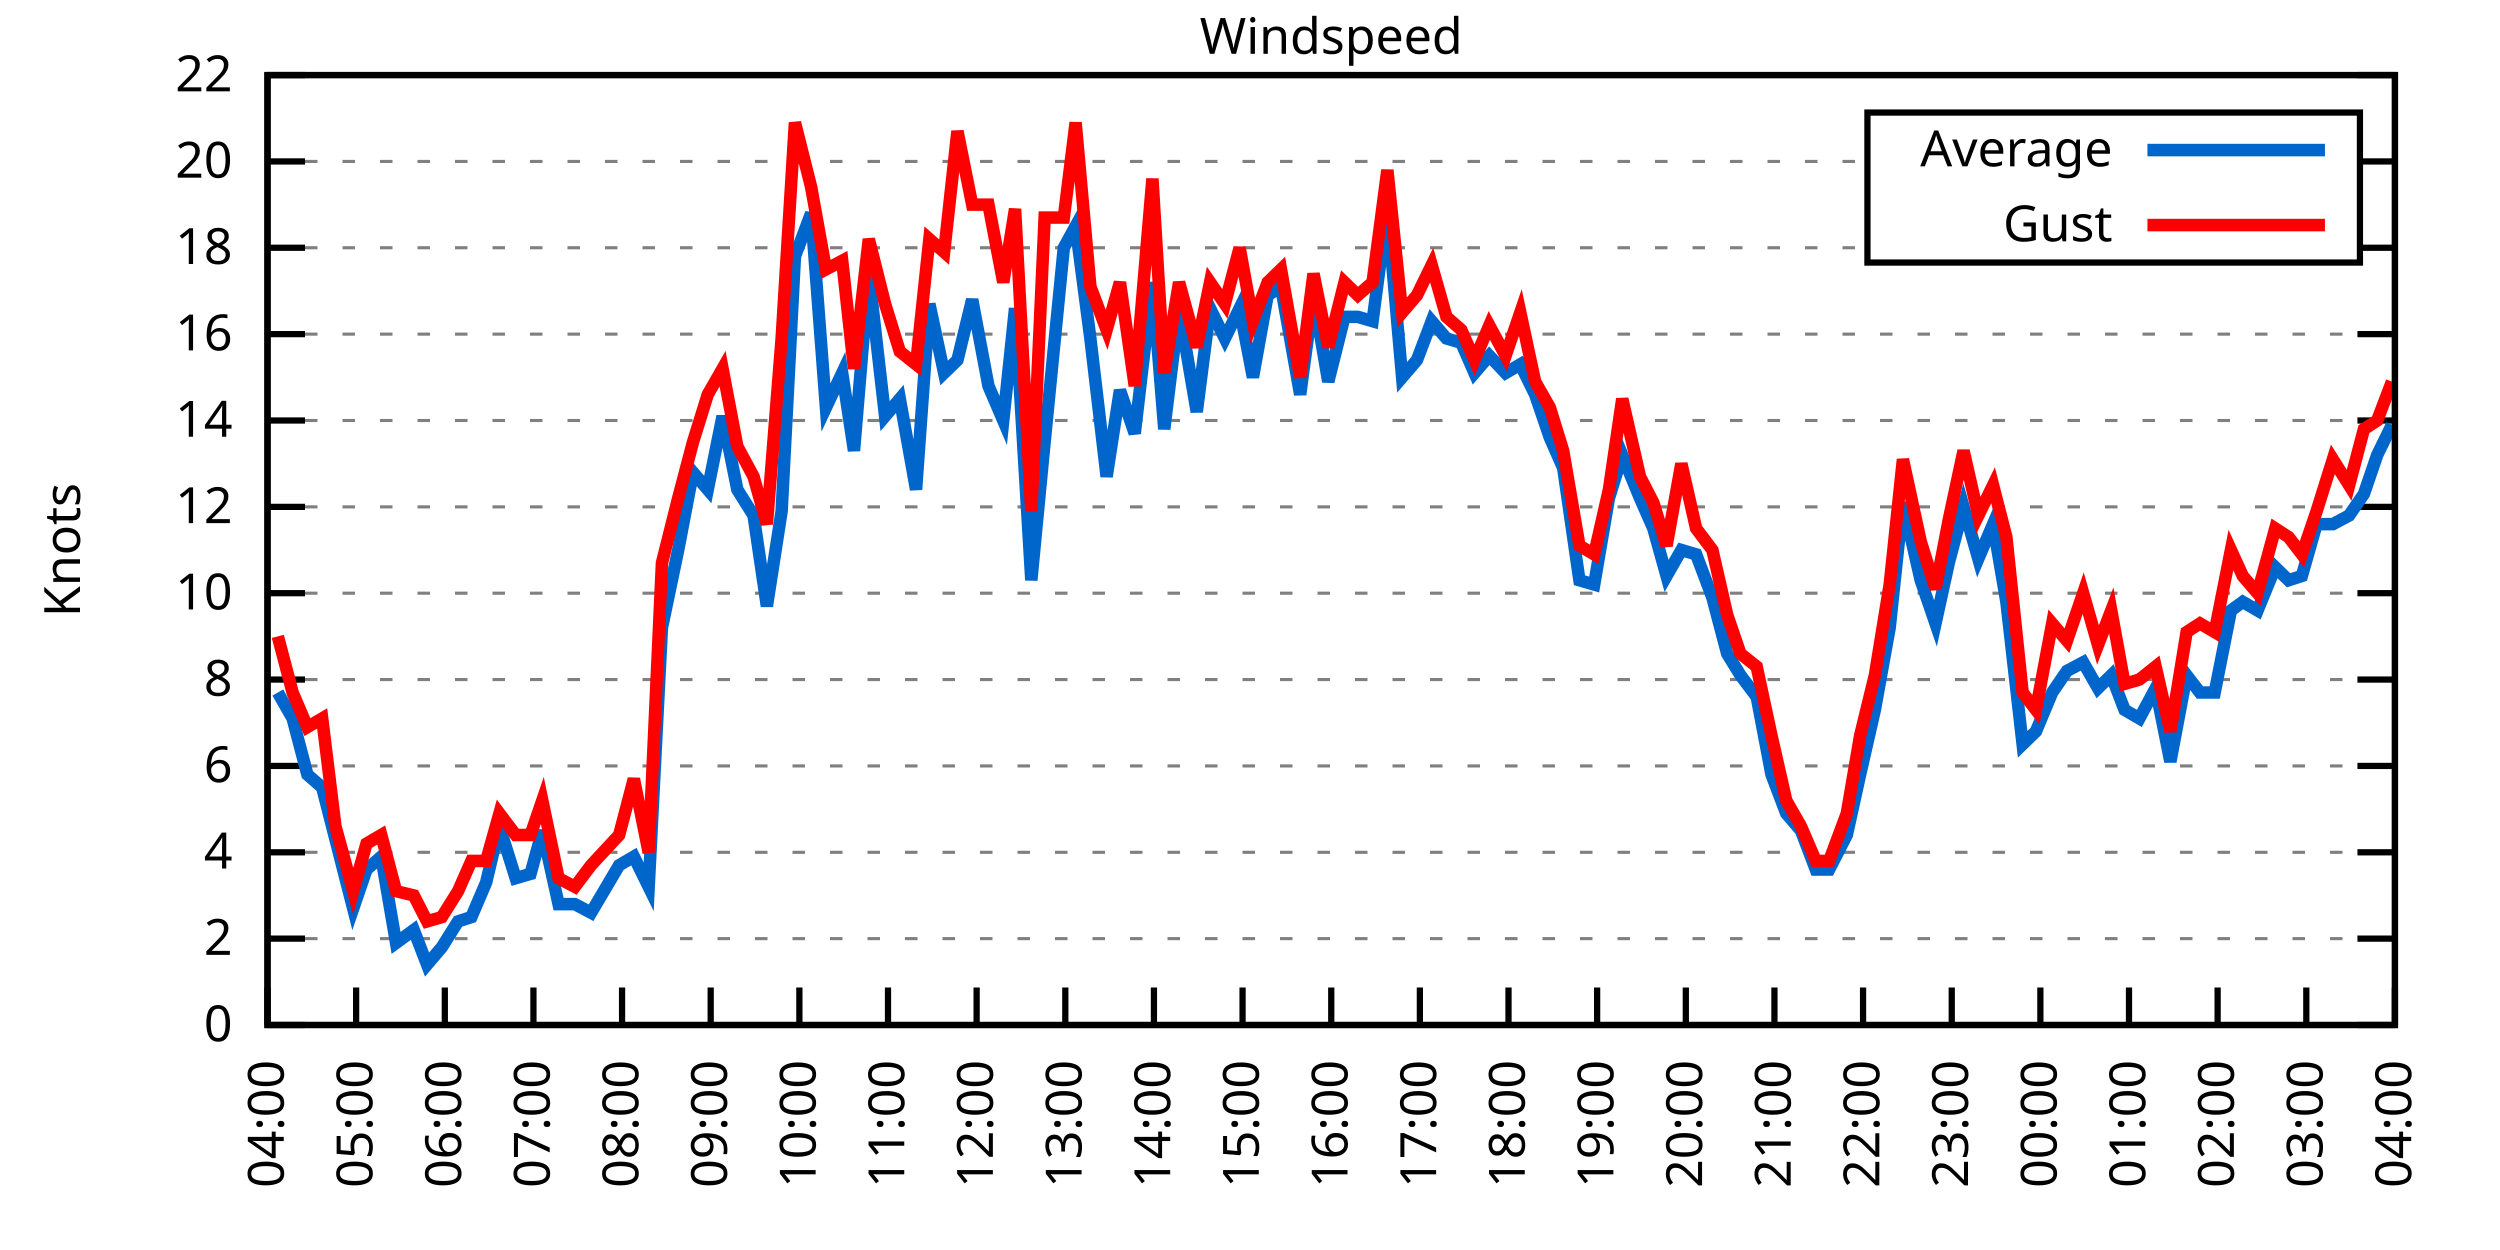
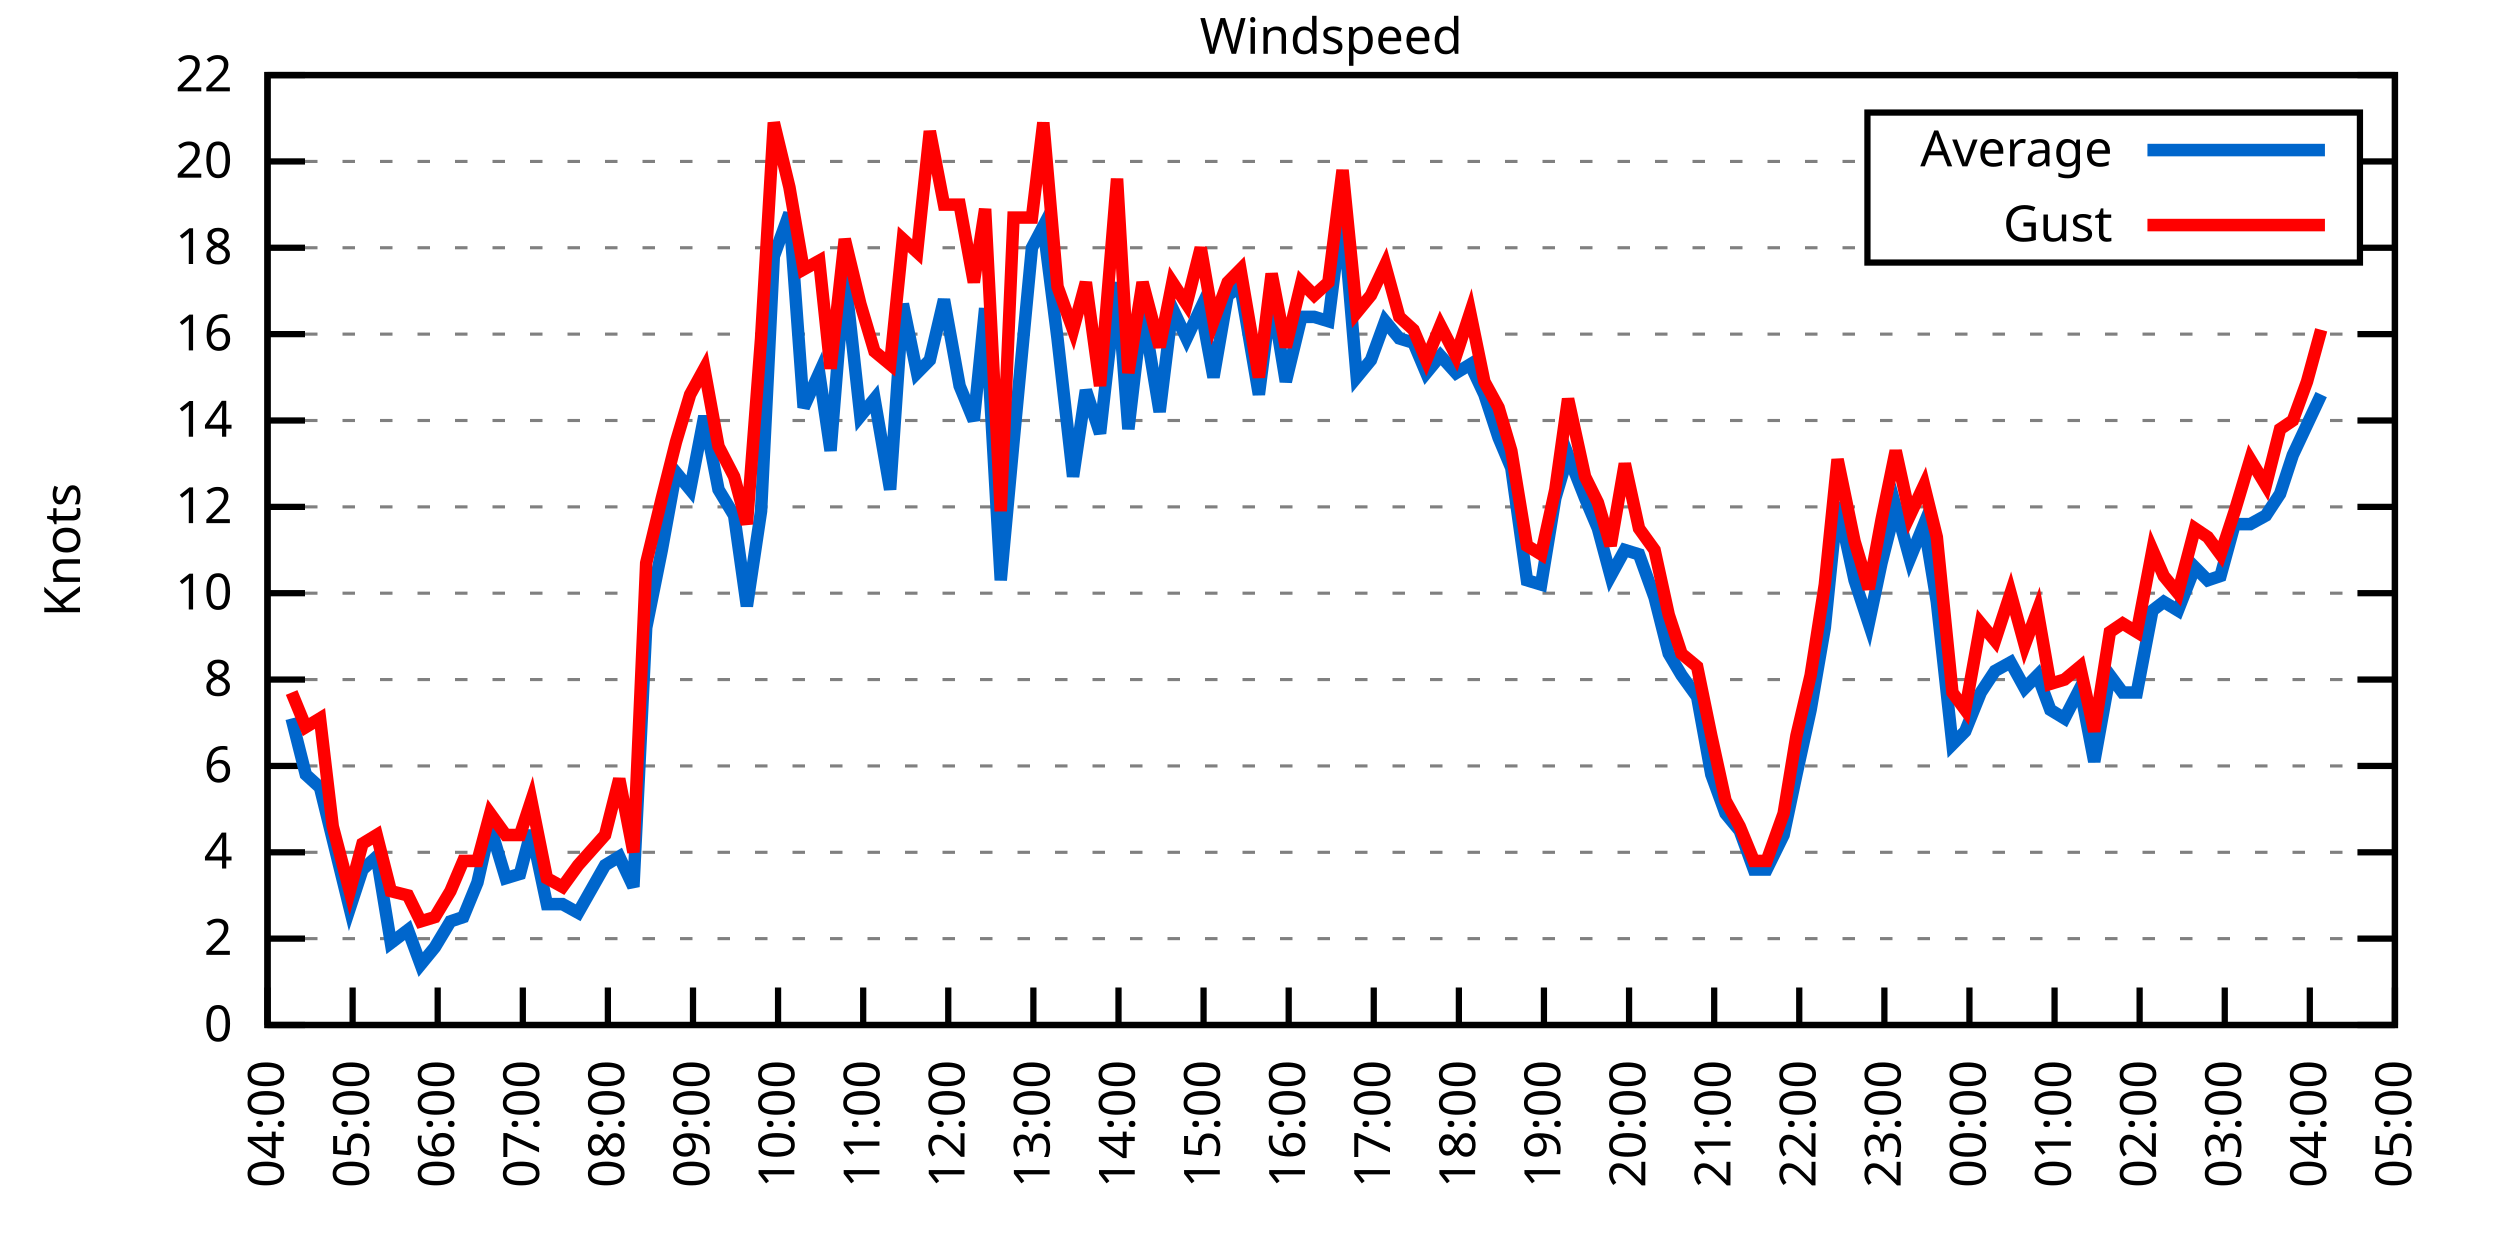
<svg xmlns="http://www.w3.org/2000/svg" xmlns:xlink="http://www.w3.org/1999/xlink" width="400" height="200" viewBox="0 0 400 200">
  <g id="gnuplot_canvas">
    <rect x="0" y="0" width="400" height="200" fill="none" />
    <defs>
      <circle id="gpDot" r="0.5" stroke-width="0.5" stroke="currentColor" />
      <path id="gpPt0" stroke-width="0.333" stroke="currentColor" d="M-1,0 h2 M0,-1 v2" />
      <path id="gpPt1" stroke-width="0.333" stroke="currentColor" d="M-1,-1 L1,1 M1,-1 L-1,1" />
      <path id="gpPt2" stroke-width="0.333" stroke="currentColor" d="M-1,0 L1,0 M0,-1 L0,1 M-1,-1 L1,1 M-1,1 L1,-1" />
      <rect id="gpPt3" stroke-width="0.333" stroke="currentColor" x="-1" y="-1" width="2" height="2" />
      <rect id="gpPt4" stroke-width="0.333" stroke="currentColor" fill="currentColor" x="-1" y="-1" width="2" height="2" />
      <circle id="gpPt5" stroke-width="0.333" stroke="currentColor" cx="0" cy="0" r="1" />
      <use xlink:href="#gpPt5" id="gpPt6" fill="currentColor" stroke="none" />
      <path id="gpPt7" stroke-width="0.333" stroke="currentColor" d="M0,-1.33 L-1.33,0.67 L1.33,0.67 z" />
      <use xlink:href="#gpPt7" id="gpPt8" fill="currentColor" stroke="none" />
      <use xlink:href="#gpPt7" id="gpPt9" stroke="currentColor" transform="rotate(180)" />
      <use xlink:href="#gpPt9" id="gpPt10" fill="currentColor" stroke="none" />
      <use xlink:href="#gpPt3" id="gpPt11" stroke="currentColor" transform="rotate(45)" />
      <use xlink:href="#gpPt11" id="gpPt12" fill="currentColor" stroke="none" />
      <path id="gpPt13" stroke-width="0.333" stroke="currentColor" d="M0,1.330 L1.265,0.411 L0.782,-1.067 L-0.782,-1.076 L-1.265,0.411 z" />
      <use xlink:href="#gpPt13" id="gpPt14" fill="currentColor" stroke="none" />
      <filter id="textbox" filterUnits="objectBoundingBox" x="0" y="0" height="1" width="1">
        <feFlood flood-color="white" flood-opacity="1" result="bgnd" />
        <feComposite in="SourceGraphic" in2="bgnd" operator="atop" />
      </filter>
      <filter id="greybox" filterUnits="objectBoundingBox" x="0" y="0" height="1" width="1">
        <feFlood flood-color="lightgrey" flood-opacity="1" result="grey" />
        <feComposite in="SourceGraphic" in2="grey" operator="atop" />
      </filter>
    </defs>
    <g fill="none" color="white" stroke="currentColor" stroke-width="1.00" stroke-linecap="butt" stroke-linejoin="miter">
</g>
    <g fill="none" color="black" stroke="currentColor" stroke-width="1.00" stroke-linecap="butt" stroke-linejoin="miter">
      <g stroke="none" shape-rendering="crispEdges">
        <polygon fill="rgb(255, 255, 255)" points="42.80,164.00 383.18,164.00 383.18,12.02 42.80,12.02 " />
      </g>
    </g>
    <g fill="none" color="black" stroke="currentColor" stroke-width="1.00" stroke-linecap="butt" stroke-linejoin="miter">
</g>
    <g fill="none" color="black" stroke="black" stroke-width="0.50" stroke-linecap="butt" stroke-linejoin="miter">
</g>
    <g fill="none" color="gray" stroke="currentColor" stroke-width="0.50" stroke-linecap="butt" stroke-linejoin="miter">
      <path stroke="gray" stroke-dasharray="2,4" class="gridline" d="M42.80,164.00 L383.19,164.00  " />
    </g>
    <g fill="none" color="gray" stroke="gray" stroke-width="1.00" stroke-linecap="butt" stroke-linejoin="miter">
</g>
    <g fill="none" color="black" stroke="currentColor" stroke-width="1.00" stroke-linecap="butt" stroke-linejoin="miter">
      <path stroke="black" d="M42.80,164.00 L48.80,164.00 M383.19,164.00 L377.19,164.00  " />
      <g transform="translate(37.20,166.60)" stroke="none" fill="black" font-family="Sans" font-size="8.00" text-anchor="end">
        <text>
          <tspan font-family="Sans"> 0</tspan>
        </text>
      </g>
    </g>
    <g fill="none" color="black" stroke="currentColor" stroke-width="1.00" stroke-linecap="butt" stroke-linejoin="miter">
</g>
    <g fill="none" color="black" stroke="black" stroke-width="0.50" stroke-linecap="butt" stroke-linejoin="miter">
</g>
    <g fill="none" color="gray" stroke="currentColor" stroke-width="0.50" stroke-linecap="butt" stroke-linejoin="miter">
      <path stroke="gray" stroke-dasharray="2,4" class="gridline" d="M42.80,150.18 L383.19,150.18  " />
    </g>
    <g fill="none" color="gray" stroke="gray" stroke-width="1.00" stroke-linecap="butt" stroke-linejoin="miter">
</g>
    <g fill="none" color="black" stroke="currentColor" stroke-width="1.00" stroke-linecap="butt" stroke-linejoin="miter">
      <path stroke="black" d="M42.80,150.18 L48.80,150.18 M383.19,150.18 L377.19,150.18  " />
      <g transform="translate(37.20,152.78)" stroke="none" fill="black" font-family="Sans" font-size="8.00" text-anchor="end">
        <text>
          <tspan font-family="Sans"> 2</tspan>
        </text>
      </g>
    </g>
    <g fill="none" color="black" stroke="currentColor" stroke-width="1.00" stroke-linecap="butt" stroke-linejoin="miter">
</g>
    <g fill="none" color="black" stroke="black" stroke-width="0.50" stroke-linecap="butt" stroke-linejoin="miter">
</g>
    <g fill="none" color="gray" stroke="currentColor" stroke-width="0.50" stroke-linecap="butt" stroke-linejoin="miter">
      <path stroke="gray" stroke-dasharray="2,4" class="gridline" d="M42.80,136.37 L383.19,136.37  " />
    </g>
    <g fill="none" color="gray" stroke="gray" stroke-width="1.00" stroke-linecap="butt" stroke-linejoin="miter">
</g>
    <g fill="none" color="black" stroke="currentColor" stroke-width="1.00" stroke-linecap="butt" stroke-linejoin="miter">
      <path stroke="black" d="M42.80,136.37 L48.80,136.37 M383.19,136.37 L377.19,136.37  " />
      <g transform="translate(37.20,138.97)" stroke="none" fill="black" font-family="Sans" font-size="8.00" text-anchor="end">
        <text>
          <tspan font-family="Sans"> 4</tspan>
        </text>
      </g>
    </g>
    <g fill="none" color="black" stroke="currentColor" stroke-width="1.00" stroke-linecap="butt" stroke-linejoin="miter">
</g>
    <g fill="none" color="black" stroke="black" stroke-width="0.50" stroke-linecap="butt" stroke-linejoin="miter">
</g>
    <g fill="none" color="gray" stroke="currentColor" stroke-width="0.50" stroke-linecap="butt" stroke-linejoin="miter">
      <path stroke="gray" stroke-dasharray="2,4" class="gridline" d="M42.80,122.55 L383.19,122.55  " />
    </g>
    <g fill="none" color="gray" stroke="gray" stroke-width="1.00" stroke-linecap="butt" stroke-linejoin="miter">
</g>
    <g fill="none" color="black" stroke="currentColor" stroke-width="1.00" stroke-linecap="butt" stroke-linejoin="miter">
      <path stroke="black" d="M42.80,122.55 L48.80,122.55 M383.19,122.55 L377.19,122.55  " />
      <g transform="translate(37.20,125.15)" stroke="none" fill="black" font-family="Sans" font-size="8.00" text-anchor="end">
        <text>
          <tspan font-family="Sans"> 6</tspan>
        </text>
      </g>
    </g>
    <g fill="none" color="black" stroke="currentColor" stroke-width="1.00" stroke-linecap="butt" stroke-linejoin="miter">
</g>
    <g fill="none" color="black" stroke="black" stroke-width="0.50" stroke-linecap="butt" stroke-linejoin="miter">
</g>
    <g fill="none" color="gray" stroke="currentColor" stroke-width="0.50" stroke-linecap="butt" stroke-linejoin="miter">
      <path stroke="gray" stroke-dasharray="2,4" class="gridline" d="M42.80,108.73 L383.19,108.73  " />
    </g>
    <g fill="none" color="gray" stroke="gray" stroke-width="1.00" stroke-linecap="butt" stroke-linejoin="miter">
</g>
    <g fill="none" color="black" stroke="currentColor" stroke-width="1.00" stroke-linecap="butt" stroke-linejoin="miter">
      <path stroke="black" d="M42.80,108.73 L48.80,108.73 M383.19,108.73 L377.19,108.73  " />
      <g transform="translate(37.20,111.33)" stroke="none" fill="black" font-family="Sans" font-size="8.00" text-anchor="end">
        <text>
          <tspan font-family="Sans"> 8</tspan>
        </text>
      </g>
    </g>
    <g fill="none" color="black" stroke="currentColor" stroke-width="1.00" stroke-linecap="butt" stroke-linejoin="miter">
</g>
    <g fill="none" color="black" stroke="black" stroke-width="0.50" stroke-linecap="butt" stroke-linejoin="miter">
</g>
    <g fill="none" color="gray" stroke="currentColor" stroke-width="0.50" stroke-linecap="butt" stroke-linejoin="miter">
      <path stroke="gray" stroke-dasharray="2,4" class="gridline" d="M42.80,94.91 L383.19,94.91  " />
    </g>
    <g fill="none" color="gray" stroke="gray" stroke-width="1.00" stroke-linecap="butt" stroke-linejoin="miter">
</g>
    <g fill="none" color="black" stroke="currentColor" stroke-width="1.00" stroke-linecap="butt" stroke-linejoin="miter">
      <path stroke="black" d="M42.80,94.91 L48.80,94.91 M383.19,94.91 L377.19,94.91  " />
      <g transform="translate(37.20,97.51)" stroke="none" fill="black" font-family="Sans" font-size="8.00" text-anchor="end">
        <text>
          <tspan font-family="Sans"> 10</tspan>
        </text>
      </g>
    </g>
    <g fill="none" color="black" stroke="currentColor" stroke-width="1.00" stroke-linecap="butt" stroke-linejoin="miter">
</g>
    <g fill="none" color="black" stroke="black" stroke-width="0.50" stroke-linecap="butt" stroke-linejoin="miter">
</g>
    <g fill="none" color="gray" stroke="currentColor" stroke-width="0.50" stroke-linecap="butt" stroke-linejoin="miter">
      <path stroke="gray" stroke-dasharray="2,4" class="gridline" d="M42.80,81.10 L383.19,81.10  " />
    </g>
    <g fill="none" color="gray" stroke="gray" stroke-width="1.00" stroke-linecap="butt" stroke-linejoin="miter">
</g>
    <g fill="none" color="black" stroke="currentColor" stroke-width="1.00" stroke-linecap="butt" stroke-linejoin="miter">
      <path stroke="black" d="M42.80,81.10 L48.80,81.10 M383.19,81.10 L377.19,81.10  " />
      <g transform="translate(37.20,83.70)" stroke="none" fill="black" font-family="Sans" font-size="8.00" text-anchor="end">
        <text>
          <tspan font-family="Sans"> 12</tspan>
        </text>
      </g>
    </g>
    <g fill="none" color="black" stroke="currentColor" stroke-width="1.00" stroke-linecap="butt" stroke-linejoin="miter">
</g>
    <g fill="none" color="black" stroke="black" stroke-width="0.50" stroke-linecap="butt" stroke-linejoin="miter">
</g>
    <g fill="none" color="gray" stroke="currentColor" stroke-width="0.50" stroke-linecap="butt" stroke-linejoin="miter">
      <path stroke="gray" stroke-dasharray="2,4" class="gridline" d="M42.80,67.28 L383.19,67.28  " />
    </g>
    <g fill="none" color="gray" stroke="gray" stroke-width="1.00" stroke-linecap="butt" stroke-linejoin="miter">
</g>
    <g fill="none" color="black" stroke="currentColor" stroke-width="1.00" stroke-linecap="butt" stroke-linejoin="miter">
      <path stroke="black" d="M42.80,67.28 L48.80,67.28 M383.19,67.28 L377.19,67.28  " />
      <g transform="translate(37.20,69.88)" stroke="none" fill="black" font-family="Sans" font-size="8.00" text-anchor="end">
        <text>
          <tspan font-family="Sans"> 14</tspan>
        </text>
      </g>
    </g>
    <g fill="none" color="black" stroke="currentColor" stroke-width="1.00" stroke-linecap="butt" stroke-linejoin="miter">
</g>
    <g fill="none" color="black" stroke="black" stroke-width="0.50" stroke-linecap="butt" stroke-linejoin="miter">
</g>
    <g fill="none" color="gray" stroke="currentColor" stroke-width="0.50" stroke-linecap="butt" stroke-linejoin="miter">
      <path stroke="gray" stroke-dasharray="2,4" class="gridline" d="M42.80,53.46 L383.19,53.46  " />
    </g>
    <g fill="none" color="gray" stroke="gray" stroke-width="1.00" stroke-linecap="butt" stroke-linejoin="miter">
</g>
    <g fill="none" color="black" stroke="currentColor" stroke-width="1.00" stroke-linecap="butt" stroke-linejoin="miter">
      <path stroke="black" d="M42.80,53.46 L48.80,53.46 M383.19,53.46 L377.19,53.46  " />
      <g transform="translate(37.20,56.06)" stroke="none" fill="black" font-family="Sans" font-size="8.00" text-anchor="end">
        <text>
          <tspan font-family="Sans"> 16</tspan>
        </text>
      </g>
    </g>
    <g fill="none" color="black" stroke="currentColor" stroke-width="1.00" stroke-linecap="butt" stroke-linejoin="miter">
</g>
    <g fill="none" color="black" stroke="black" stroke-width="0.50" stroke-linecap="butt" stroke-linejoin="miter">
</g>
    <g fill="none" color="gray" stroke="currentColor" stroke-width="0.50" stroke-linecap="butt" stroke-linejoin="miter">
      <path stroke="gray" stroke-dasharray="2,4" class="gridline" d="M42.80,39.64 L298.79,39.64 M377.59,39.64 L383.19,39.64  " />
    </g>
    <g fill="none" color="gray" stroke="gray" stroke-width="1.00" stroke-linecap="butt" stroke-linejoin="miter">
</g>
    <g fill="none" color="black" stroke="currentColor" stroke-width="1.00" stroke-linecap="butt" stroke-linejoin="miter">
      <path stroke="black" d="M42.80,39.64 L48.80,39.64 M383.19,39.64 L377.19,39.64  " />
      <g transform="translate(37.20,42.24)" stroke="none" fill="black" font-family="Sans" font-size="8.00" text-anchor="end">
        <text>
          <tspan font-family="Sans"> 18</tspan>
        </text>
      </g>
    </g>
    <g fill="none" color="black" stroke="currentColor" stroke-width="1.00" stroke-linecap="butt" stroke-linejoin="miter">
</g>
    <g fill="none" color="black" stroke="black" stroke-width="0.50" stroke-linecap="butt" stroke-linejoin="miter">
</g>
    <g fill="none" color="gray" stroke="currentColor" stroke-width="0.50" stroke-linecap="butt" stroke-linejoin="miter">
      <path stroke="gray" stroke-dasharray="2,4" class="gridline" d="M42.80,25.83 L298.79,25.83 M377.59,25.83 L383.19,25.83  " />
    </g>
    <g fill="none" color="gray" stroke="gray" stroke-width="1.00" stroke-linecap="butt" stroke-linejoin="miter">
</g>
    <g fill="none" color="black" stroke="currentColor" stroke-width="1.00" stroke-linecap="butt" stroke-linejoin="miter">
      <path stroke="black" d="M42.80,25.83 L48.80,25.83 M383.19,25.83 L377.19,25.83  " />
      <g transform="translate(37.20,28.43)" stroke="none" fill="black" font-family="Sans" font-size="8.00" text-anchor="end">
        <text>
          <tspan font-family="Sans"> 20</tspan>
        </text>
      </g>
    </g>
    <g fill="none" color="black" stroke="currentColor" stroke-width="1.00" stroke-linecap="butt" stroke-linejoin="miter">
</g>
    <g fill="none" color="black" stroke="black" stroke-width="0.50" stroke-linecap="butt" stroke-linejoin="miter">
</g>
    <g fill="none" color="gray" stroke="currentColor" stroke-width="0.50" stroke-linecap="butt" stroke-linejoin="miter">
      <path stroke="gray" stroke-dasharray="2,4" class="gridline" d="M42.80,12.01 L383.19,12.01  " />
    </g>
    <g fill="none" color="gray" stroke="gray" stroke-width="1.00" stroke-linecap="butt" stroke-linejoin="miter">
</g>
    <g fill="none" color="black" stroke="currentColor" stroke-width="1.00" stroke-linecap="butt" stroke-linejoin="miter">
      <path stroke="black" d="M42.80,12.01 L48.80,12.01 M383.19,12.01 L377.19,12.01  " />
      <g transform="translate(37.20,14.61)" stroke="none" fill="black" font-family="Sans" font-size="8.00" text-anchor="end">
        <text>
          <tspan font-family="Sans"> 22</tspan>
        </text>
      </g>
    </g>
    <g fill="none" color="black" stroke="currentColor" stroke-width="1.00" stroke-linecap="butt" stroke-linejoin="miter">
      <path stroke="black" d="M42.80,164.00 L42.80,158.00  " />
      <g transform="translate(45.40,169.60) rotate(270.00)" stroke="none" fill="black" font-family="Sans" font-size="8.00" text-anchor="end">
        <text>
          <tspan font-family="Sans">04:00</tspan>
        </text>
      </g>
    </g>
    <g fill="none" color="black" stroke="currentColor" stroke-width="1.00" stroke-linecap="butt" stroke-linejoin="miter">
-       <path stroke="black" d="M56.98,164.00 L56.98,158.00  " />
-       <g transform="translate(59.58,169.60) rotate(270.00)" stroke="none" fill="black" font-family="Sans" font-size="8.00" text-anchor="end">
+       <path stroke="black" d="M56.42,164.00 L56.42,158.00  " />
+       <g transform="translate(59.02,169.60) rotate(270.00)" stroke="none" fill="black" font-family="Sans" font-size="8.00" text-anchor="end">
        <text>
          <tspan font-family="Sans">05:00</tspan>
        </text>
      </g>
    </g>
    <g fill="none" color="black" stroke="currentColor" stroke-width="1.00" stroke-linecap="butt" stroke-linejoin="miter">
-       <path stroke="black" d="M71.17,164.00 L71.17,158.00  " />
-       <g transform="translate(73.77,169.60) rotate(270.00)" stroke="none" fill="black" font-family="Sans" font-size="8.00" text-anchor="end">
+       <path stroke="black" d="M70.03,164.00 L70.03,158.00  " />
+       <g transform="translate(72.63,169.60) rotate(270.00)" stroke="none" fill="black" font-family="Sans" font-size="8.00" text-anchor="end">
        <text>
          <tspan font-family="Sans">06:00</tspan>
        </text>
      </g>
    </g>
    <g fill="none" color="black" stroke="currentColor" stroke-width="1.00" stroke-linecap="butt" stroke-linejoin="miter">
-       <path stroke="black" d="M85.35,164.00 L85.35,158.00  " />
-       <g transform="translate(87.95,169.60) rotate(270.00)" stroke="none" fill="black" font-family="Sans" font-size="8.00" text-anchor="end">
+       <path stroke="black" d="M83.65,164.00 L83.65,158.00  " />
+       <g transform="translate(86.25,169.60) rotate(270.00)" stroke="none" fill="black" font-family="Sans" font-size="8.00" text-anchor="end">
        <text>
          <tspan font-family="Sans">07:00</tspan>
        </text>
      </g>
    </g>
    <g fill="none" color="black" stroke="currentColor" stroke-width="1.00" stroke-linecap="butt" stroke-linejoin="miter">
-       <path stroke="black" d="M99.53,164.00 L99.53,158.00  " />
-       <g transform="translate(102.13,169.60) rotate(270.00)" stroke="none" fill="black" font-family="Sans" font-size="8.00" text-anchor="end">
+       <path stroke="black" d="M97.26,164.00 L97.26,158.00  " />
+       <g transform="translate(99.86,169.60) rotate(270.00)" stroke="none" fill="black" font-family="Sans" font-size="8.00" text-anchor="end">
        <text>
          <tspan font-family="Sans">08:00</tspan>
        </text>
      </g>
    </g>
    <g fill="none" color="black" stroke="currentColor" stroke-width="1.00" stroke-linecap="butt" stroke-linejoin="miter">
-       <path stroke="black" d="M113.71,164.00 L113.71,158.00  " />
-       <g transform="translate(116.31,169.60) rotate(270.00)" stroke="none" fill="black" font-family="Sans" font-size="8.00" text-anchor="end">
+       <path stroke="black" d="M110.88,164.00 L110.88,158.00  " />
+       <g transform="translate(113.48,169.60) rotate(270.00)" stroke="none" fill="black" font-family="Sans" font-size="8.00" text-anchor="end">
        <text>
          <tspan font-family="Sans">09:00</tspan>
        </text>
      </g>
    </g>
    <g fill="none" color="black" stroke="currentColor" stroke-width="1.00" stroke-linecap="butt" stroke-linejoin="miter">
-       <path stroke="black" d="M127.90,164.00 L127.90,158.00  " />
-       <g transform="translate(130.50,169.60) rotate(270.00)" stroke="none" fill="black" font-family="Sans" font-size="8.00" text-anchor="end">
+       <path stroke="black" d="M124.49,164.00 L124.49,158.00  " />
+       <g transform="translate(127.09,169.60) rotate(270.00)" stroke="none" fill="black" font-family="Sans" font-size="8.00" text-anchor="end">
        <text>
          <tspan font-family="Sans">10:00</tspan>
        </text>
      </g>
    </g>
    <g fill="none" color="black" stroke="currentColor" stroke-width="1.00" stroke-linecap="butt" stroke-linejoin="miter">
-       <path stroke="black" d="M142.08,164.00 L142.08,158.00  " />
-       <g transform="translate(144.68,169.60) rotate(270.00)" stroke="none" fill="black" font-family="Sans" font-size="8.00" text-anchor="end">
+       <path stroke="black" d="M138.11,164.00 L138.11,158.00  " />
+       <g transform="translate(140.71,169.60) rotate(270.00)" stroke="none" fill="black" font-family="Sans" font-size="8.00" text-anchor="end">
        <text>
          <tspan font-family="Sans">11:00</tspan>
        </text>
      </g>
    </g>
    <g fill="none" color="black" stroke="currentColor" stroke-width="1.00" stroke-linecap="butt" stroke-linejoin="miter">
-       <path stroke="black" d="M156.26,164.00 L156.26,158.00  " />
-       <g transform="translate(158.86,169.60) rotate(270.00)" stroke="none" fill="black" font-family="Sans" font-size="8.00" text-anchor="end">
+       <path stroke="black" d="M151.72,164.00 L151.72,158.00  " />
+       <g transform="translate(154.32,169.60) rotate(270.00)" stroke="none" fill="black" font-family="Sans" font-size="8.00" text-anchor="end">
        <text>
          <tspan font-family="Sans">12:00</tspan>
        </text>
      </g>
    </g>
    <g fill="none" color="black" stroke="currentColor" stroke-width="1.00" stroke-linecap="butt" stroke-linejoin="miter">
-       <path stroke="black" d="M170.45,164.00 L170.45,158.00  " />
-       <g transform="translate(173.05,169.60) rotate(270.00)" stroke="none" fill="black" font-family="Sans" font-size="8.00" text-anchor="end">
+       <path stroke="black" d="M165.34,164.00 L165.34,158.00  " />
+       <g transform="translate(167.94,169.60) rotate(270.00)" stroke="none" fill="black" font-family="Sans" font-size="8.00" text-anchor="end">
        <text>
          <tspan font-family="Sans">13:00</tspan>
        </text>
      </g>
    </g>
    <g fill="none" color="black" stroke="currentColor" stroke-width="1.00" stroke-linecap="butt" stroke-linejoin="miter">
-       <path stroke="black" d="M184.63,164.00 L184.63,158.00  " />
-       <g transform="translate(187.23,169.60) rotate(270.00)" stroke="none" fill="black" font-family="Sans" font-size="8.00" text-anchor="end">
+       <path stroke="black" d="M178.96,164.00 L178.96,158.00  " />
+       <g transform="translate(181.56,169.60) rotate(270.00)" stroke="none" fill="black" font-family="Sans" font-size="8.00" text-anchor="end">
        <text>
          <tspan font-family="Sans">14:00</tspan>
        </text>
      </g>
    </g>
    <g fill="none" color="black" stroke="currentColor" stroke-width="1.00" stroke-linecap="butt" stroke-linejoin="miter">
-       <path stroke="black" d="M198.81,164.00 L198.81,158.00  " />
-       <g transform="translate(201.41,169.60) rotate(270.00)" stroke="none" fill="black" font-family="Sans" font-size="8.00" text-anchor="end">
+       <path stroke="black" d="M192.57,164.00 L192.57,158.00  " />
+       <g transform="translate(195.17,169.60) rotate(270.00)" stroke="none" fill="black" font-family="Sans" font-size="8.00" text-anchor="end">
        <text>
          <tspan font-family="Sans">15:00</tspan>
        </text>
      </g>
    </g>
    <g fill="none" color="black" stroke="currentColor" stroke-width="1.00" stroke-linecap="butt" stroke-linejoin="miter">
-       <path stroke="black" d="M213.00,164.00 L213.00,158.00  " />
-       <g transform="translate(215.60,169.60) rotate(270.00)" stroke="none" fill="black" font-family="Sans" font-size="8.00" text-anchor="end">
+       <path stroke="black" d="M206.19,164.00 L206.19,158.00  " />
+       <g transform="translate(208.79,169.60) rotate(270.00)" stroke="none" fill="black" font-family="Sans" font-size="8.00" text-anchor="end">
        <text>
          <tspan font-family="Sans">16:00</tspan>
        </text>
      </g>
    </g>
    <g fill="none" color="black" stroke="currentColor" stroke-width="1.00" stroke-linecap="butt" stroke-linejoin="miter">
-       <path stroke="black" d="M227.18,164.00 L227.18,158.00  " />
-       <g transform="translate(229.78,169.60) rotate(270.00)" stroke="none" fill="black" font-family="Sans" font-size="8.00" text-anchor="end">
+       <path stroke="black" d="M219.80,164.00 L219.80,158.00  " />
+       <g transform="translate(222.40,169.60) rotate(270.00)" stroke="none" fill="black" font-family="Sans" font-size="8.00" text-anchor="end">
        <text>
          <tspan font-family="Sans">17:00</tspan>
        </text>
      </g>
    </g>
    <g fill="none" color="black" stroke="currentColor" stroke-width="1.00" stroke-linecap="butt" stroke-linejoin="miter">
-       <path stroke="black" d="M241.36,164.00 L241.36,158.00  " />
-       <g transform="translate(243.96,169.60) rotate(270.00)" stroke="none" fill="black" font-family="Sans" font-size="8.00" text-anchor="end">
+       <path stroke="black" d="M233.42,164.00 L233.42,158.00  " />
+       <g transform="translate(236.02,169.60) rotate(270.00)" stroke="none" fill="black" font-family="Sans" font-size="8.00" text-anchor="end">
        <text>
          <tspan font-family="Sans">18:00</tspan>
        </text>
      </g>
    </g>
    <g fill="none" color="black" stroke="currentColor" stroke-width="1.00" stroke-linecap="butt" stroke-linejoin="miter">
-       <path stroke="black" d="M255.54,164.00 L255.54,158.00  " />
-       <g transform="translate(258.14,169.60) rotate(270.00)" stroke="none" fill="black" font-family="Sans" font-size="8.00" text-anchor="end">
+       <path stroke="black" d="M247.03,164.00 L247.03,158.00  " />
+       <g transform="translate(249.63,169.60) rotate(270.00)" stroke="none" fill="black" font-family="Sans" font-size="8.00" text-anchor="end">
        <text>
          <tspan font-family="Sans">19:00</tspan>
        </text>
      </g>
    </g>
    <g fill="none" color="black" stroke="currentColor" stroke-width="1.00" stroke-linecap="butt" stroke-linejoin="miter">
-       <path stroke="black" d="M269.73,164.00 L269.73,158.00  " />
-       <g transform="translate(272.33,169.60) rotate(270.00)" stroke="none" fill="black" font-family="Sans" font-size="8.00" text-anchor="end">
+       <path stroke="black" d="M260.65,164.00 L260.65,158.00  " />
+       <g transform="translate(263.25,169.60) rotate(270.00)" stroke="none" fill="black" font-family="Sans" font-size="8.00" text-anchor="end">
        <text>
          <tspan font-family="Sans">20:00</tspan>
        </text>
      </g>
    </g>
    <g fill="none" color="black" stroke="currentColor" stroke-width="1.00" stroke-linecap="butt" stroke-linejoin="miter">
-       <path stroke="black" d="M283.91,164.00 L283.91,158.00  " />
-       <g transform="translate(286.51,169.60) rotate(270.00)" stroke="none" fill="black" font-family="Sans" font-size="8.00" text-anchor="end">
+       <path stroke="black" d="M274.27,164.00 L274.27,158.00  " />
+       <g transform="translate(276.87,169.60) rotate(270.00)" stroke="none" fill="black" font-family="Sans" font-size="8.00" text-anchor="end">
        <text>
          <tspan font-family="Sans">21:00</tspan>
        </text>
      </g>
    </g>
    <g fill="none" color="black" stroke="currentColor" stroke-width="1.00" stroke-linecap="butt" stroke-linejoin="miter">
-       <path stroke="black" d="M298.09,164.00 L298.09,158.00  " />
-       <g transform="translate(300.69,169.60) rotate(270.00)" stroke="none" fill="black" font-family="Sans" font-size="8.00" text-anchor="end">
+       <path stroke="black" d="M287.88,164.00 L287.88,158.00  " />
+       <g transform="translate(290.48,169.60) rotate(270.00)" stroke="none" fill="black" font-family="Sans" font-size="8.00" text-anchor="end">
        <text>
          <tspan font-family="Sans">22:00</tspan>
        </text>
      </g>
    </g>
    <g fill="none" color="black" stroke="currentColor" stroke-width="1.00" stroke-linecap="butt" stroke-linejoin="miter">
-       <path stroke="black" d="M312.28,164.00 L312.28,158.00  " />
-       <g transform="translate(314.88,169.60) rotate(270.00)" stroke="none" fill="black" font-family="Sans" font-size="8.00" text-anchor="end">
+       <path stroke="black" d="M301.50,164.00 L301.50,158.00  " />
+       <g transform="translate(304.10,169.60) rotate(270.00)" stroke="none" fill="black" font-family="Sans" font-size="8.00" text-anchor="end">
        <text>
          <tspan font-family="Sans">23:00</tspan>
        </text>
      </g>
    </g>
    <g fill="none" color="black" stroke="currentColor" stroke-width="1.00" stroke-linecap="butt" stroke-linejoin="miter">
-       <path stroke="black" d="M326.46,164.00 L326.46,158.00  " />
-       <g transform="translate(329.06,169.60) rotate(270.00)" stroke="none" fill="black" font-family="Sans" font-size="8.00" text-anchor="end">
+       <path stroke="black" d="M315.11,164.00 L315.11,158.00  " />
+       <g transform="translate(317.71,169.60) rotate(270.00)" stroke="none" fill="black" font-family="Sans" font-size="8.00" text-anchor="end">
        <text>
          <tspan font-family="Sans">00:00</tspan>
        </text>
      </g>
    </g>
    <g fill="none" color="black" stroke="currentColor" stroke-width="1.00" stroke-linecap="butt" stroke-linejoin="miter">
-       <path stroke="black" d="M340.64,164.00 L340.64,158.00  " />
-       <g transform="translate(343.24,169.60) rotate(270.00)" stroke="none" fill="black" font-family="Sans" font-size="8.00" text-anchor="end">
+       <path stroke="black" d="M328.73,164.00 L328.73,158.00  " />
+       <g transform="translate(331.33,169.60) rotate(270.00)" stroke="none" fill="black" font-family="Sans" font-size="8.00" text-anchor="end">
        <text>
          <tspan font-family="Sans">01:00</tspan>
        </text>
      </g>
    </g>
    <g fill="none" color="black" stroke="currentColor" stroke-width="1.00" stroke-linecap="butt" stroke-linejoin="miter">
-       <path stroke="black" d="M354.82,164.00 L354.82,158.00  " />
-       <g transform="translate(357.42,169.60) rotate(270.00)" stroke="none" fill="black" font-family="Sans" font-size="8.00" text-anchor="end">
+       <path stroke="black" d="M342.34,164.00 L342.34,158.00  " />
+       <g transform="translate(344.94,169.60) rotate(270.00)" stroke="none" fill="black" font-family="Sans" font-size="8.00" text-anchor="end">
        <text>
          <tspan font-family="Sans">02:00</tspan>
        </text>
      </g>
    </g>
    <g fill="none" color="black" stroke="currentColor" stroke-width="1.00" stroke-linecap="butt" stroke-linejoin="miter">
-       <path stroke="black" d="M369.01,164.00 L369.01,158.00  " />
-       <g transform="translate(371.61,169.60) rotate(270.00)" stroke="none" fill="black" font-family="Sans" font-size="8.00" text-anchor="end">
+       <path stroke="black" d="M355.96,164.00 L355.96,158.00  " />
+       <g transform="translate(358.56,169.60) rotate(270.00)" stroke="none" fill="black" font-family="Sans" font-size="8.00" text-anchor="end">
        <text>
          <tspan font-family="Sans">03:00</tspan>
+         </text>
+       </g>
+     </g>
+     <g fill="none" color="black" stroke="currentColor" stroke-width="1.00" stroke-linecap="butt" stroke-linejoin="miter">
+       <path stroke="black" d="M369.57,164.00 L369.57,158.00  " />
+       <g transform="translate(372.17,169.60) rotate(270.00)" stroke="none" fill="black" font-family="Sans" font-size="8.00" text-anchor="end">
+         <text>
+           <tspan font-family="Sans">04:00</tspan>
        </text>
      </g>
    </g>
    <g fill="none" color="black" stroke="currentColor" stroke-width="1.00" stroke-linecap="butt" stroke-linejoin="miter">
      <path stroke="black" d="M383.19,164.00 L383.19,158.00  " />
      <g transform="translate(385.79,169.60) rotate(270.00)" stroke="none" fill="black" font-family="Sans" font-size="8.00" text-anchor="end">
        <text>
-           <tspan font-family="Sans">04:00</tspan>
+           <tspan font-family="Sans">05:00</tspan>
        </text>
      </g>
    </g>
    <g fill="none" color="black" stroke="currentColor" stroke-width="1.00" stroke-linecap="butt" stroke-linejoin="miter">
</g>
    <g fill="none" color="black" stroke="currentColor" stroke-width="1.00" stroke-linecap="butt" stroke-linejoin="miter">
      <path stroke="black" d="M42.80,12.01 L42.80,164.00 L383.19,164.00 L383.19,12.01 L42.80,12.01 Z  " />
    </g>
    <g fill="none" color="black" stroke="currentColor" stroke-width="1.00" stroke-linecap="butt" stroke-linejoin="miter">
</g>
    <g fill="none" color="black" stroke="currentColor" stroke-width="1.00" stroke-linecap="butt" stroke-linejoin="miter">
      <path stroke="black" d="M298.79,42.01 L298.79,18.01 L377.59,18.01 L377.59,42.01 L298.79,42.01 Z  " />
    </g>
    <g id="Windspeed_plot_1">
      <g fill="none" color="white" stroke="black" stroke-width="2.00" stroke-linecap="butt" stroke-linejoin="miter">
</g>
      <g fill="none" color="black" stroke="currentColor" stroke-width="2.00" stroke-linecap="butt" stroke-linejoin="miter">
        <g transform="translate(337.99,26.61)" stroke="none" fill="black" font-family="Sans" font-size="8.00" text-anchor="end">
          <text>
            <tspan font-family="Sans">Average</tspan>
          </text>
        </g>
      </g>
      <g fill="none" color="black" stroke="currentColor" stroke-width="2.00" stroke-linecap="butt" stroke-linejoin="miter">
-         <path stroke="rgb(  0, 102, 204)" d="M343.59,24.01 L371.99,24.01 M44.45,110.80 L46.82,114.95 L49.18,123.93 L51.55,126.00 L53.67,134.29 L56.51,145.35   L58.64,139.13 L61.00,137.06 L63.37,150.87 L66.20,148.80 L68.33,154.33 L70.69,151.56 L73.29,147.42 L75.42,146.73   L77.78,141.20 L79.91,132.22 L82.51,140.51 L84.88,139.82 L86.77,132.91 L89.37,144.66 L91.97,144.66 L94.57,146.04   L99.06,138.44 L101.42,137.06 L103.79,141.89 L105.91,100.44 L108.51,88.00 L110.88,75.57 L113.24,78.33 L115.61,66.59   L117.97,78.33 L120.57,82.48 L122.70,96.99 L125.06,81.79 L127.19,41.03 L129.79,34.12 L132.15,65.21 L134.75,59.68   L136.64,72.12 L139.01,43.79 L141.61,66.59 L143.97,63.82 L146.57,78.33 L148.70,48.63 L151.06,59.68 L153.19,57.61   L155.55,47.93 L158.15,61.75 L160.52,67.28 L162.41,49.32 L165.01,92.84 L167.14,70.73 L170.21,39.64 L172.10,36.19   L174.46,54.15 L177.06,76.26 L179.19,62.44 L181.56,69.35 L184.39,45.17 L186.28,68.66 L188.65,49.32 L191.48,65.90   L193.61,49.32 L195.98,54.15 L198.34,49.32 L200.47,60.37 L202.83,47.24 L204.96,45.86 L208.03,63.13 L210.16,47.24   L212.52,61.06 L215.12,50.70 L217.25,50.70 L219.61,51.39 L221.98,33.43 L224.34,60.37 L226.71,57.61 L229.07,51.39   L231.43,54.15 L233.80,54.84 L235.92,59.68 L238.29,56.92 L240.89,59.68 L243.25,58.30 L245.62,63.13 L247.98,70.04   L250.11,74.88 L252.71,92.84 L255.07,93.53 L257.43,79.71 L259.56,72.81 L262.40,79.71 L264.53,84.55 L266.65,92.15   L269.02,88.00 L271.38,88.70 L273.98,95.60 L276.35,104.59 L278.47,108.04 L281.07,111.49 L283.44,123.93 L285.80,130.15   L288.16,132.91 L290.53,139.13 L292.66,139.13 L295.49,133.60 L297.62,123.93 L299.98,113.57 L302.35,100.44 L304.47,80.41   L307.31,92.84 L309.68,99.75 L311.80,90.08 L314.17,81.10 L316.53,89.39 L318.89,83.86 L321.02,96.30 L323.62,119.09   L325.75,117.02 L328.35,110.80 L330.71,107.35 L333.31,105.97 L335.68,110.11 L337.80,108.04 L339.93,113.57 L342.30,114.95   L344.90,110.11 L347.26,121.86 L349.86,108.04 L351.99,110.80 L354.35,110.80 L356.95,97.68 L358.84,96.30 L361.21,97.68   L364.04,90.77 L366.17,92.84 L368.30,92.15 L370.66,83.86 L373.26,83.86 L375.86,82.48 L378.23,79.02 L380.35,72.81   L382.72,67.97  " />
+         <path stroke="rgb(  0, 102, 204)" d="M343.59,24.01 L371.99,24.01 M46.66,114.95 L48.93,123.93 L51.20,126.00 L53.24,134.29 L55.96,145.35 L58.00,139.13   L60.27,137.06 L62.54,150.87 L65.27,148.80 L67.31,154.33 L69.58,151.56 L72.07,147.42 L74.12,146.73 L76.39,141.20   L78.43,132.22 L80.92,140.51 L83.19,139.82 L85.01,132.91 L87.50,144.66 L90.00,144.66 L92.50,146.04 L96.81,138.44   L99.08,137.06 L101.35,141.89 L103.39,100.44 L105.89,88.00 L108.15,75.57 L110.42,78.33 L112.69,66.59 L114.96,78.33   L117.46,82.48 L119.50,96.99 L121.77,81.79 L123.81,41.03 L126.31,34.12 L128.58,65.21 L131.07,59.68 L132.89,72.12   L135.16,43.79 L137.66,66.59 L139.92,63.82 L142.42,78.33 L144.46,48.63 L146.73,59.68 L148.77,57.61 L151.04,47.93   L153.54,61.75 L155.81,67.28 L157.62,49.32 L160.12,92.84 L162.16,70.73 L165.11,39.64 L166.93,36.19 L169.20,54.15   L171.69,76.26 L173.74,62.44 L176.01,69.35 L178.73,45.17 L180.54,68.66 L182.81,49.32 L185.54,65.90 L187.58,49.32   L189.85,54.15 L192.12,49.32 L194.16,60.37 L196.43,47.24 L198.47,45.86 L201.42,63.13 L203.46,47.24 L205.73,61.06   L208.23,50.70 L210.27,50.70 L212.54,51.39 L214.81,33.43 L217.08,60.37 L219.35,57.61 L221.62,51.39 L223.89,54.15   L226.16,54.84 L228.20,59.68 L230.47,56.92 L232.96,59.68 L235.23,58.30 L237.50,63.13 L239.77,70.04 L241.81,74.88   L244.31,92.84 L246.58,93.53 L248.85,79.71 L250.89,72.81 L253.61,79.71 L255.66,84.55 L257.70,92.15 L259.97,88.00   L262.24,88.70 L264.73,95.60 L267.00,104.59 L269.05,108.04 L271.54,111.49 L273.81,123.93 L276.08,130.15 L278.35,132.91   L280.62,139.13 L282.66,139.13 L285.38,133.60 L287.43,123.93 L289.70,113.57 L291.97,100.44 L294.01,80.41 L296.73,92.84   L299.00,99.75 L301.04,90.08 L303.31,81.10 L305.58,89.39 L307.85,83.86 L309.89,96.30 L312.39,119.09 L314.43,117.02   L316.93,110.80 L319.20,107.35 L321.69,105.97 L323.96,110.11 L326.00,108.04 L328.05,113.57 L330.32,114.95 L332.81,110.11   L335.08,121.86 L337.58,108.04 L339.62,110.80 L341.89,110.80 L344.39,97.68 L346.20,96.30 L348.47,97.68 L351.19,90.77   L353.24,92.84 L355.28,92.15 L357.55,83.86 L360.04,83.86 L362.54,82.48 L364.81,79.02 L366.85,72.81 L369.12,67.97   L371.39,63.13  " />
      </g>
    </g>
    <g id="Windspeed_plot_2">
      <g fill="none" color="black" stroke="currentColor" stroke-width="2.00" stroke-linecap="butt" stroke-linejoin="miter">
        <g transform="translate(337.99,38.61)" stroke="none" fill="black" font-family="Sans" font-size="8.00" text-anchor="end">
          <text>
            <tspan font-family="Sans">Gust</tspan>
          </text>
        </g>
      </g>
      <g fill="none" color="black" stroke="currentColor" stroke-width="2.00" stroke-linecap="butt" stroke-linejoin="miter">
-         <path stroke="rgb(255,   0,   0)" d="M343.59,36.01 L371.99,36.01 M44.45,101.82 L46.82,110.80 L49.18,116.33 L51.55,114.95 L53.67,132.22 L56.51,142.58   L58.64,134.98 L61.00,133.60 L63.37,142.58 L66.20,143.27 L68.33,147.42 L70.69,146.73 L73.29,142.58 L75.42,137.75   L77.78,137.75 L79.91,130.15 L82.51,133.60 L84.88,133.60 L86.77,128.08 L89.37,140.51 L91.97,141.89 L94.57,138.44   L99.06,133.60 L101.42,124.62 L103.79,136.37 L105.91,90.08 L108.51,79.71 L110.88,70.73 L113.24,63.13 L115.61,58.99   L117.97,71.42 L120.57,76.26 L122.70,83.86 L125.06,54.15 L127.19,19.61 L129.79,29.97 L132.15,43.10 L134.75,41.72   L136.64,58.99 L139.01,38.26 L141.61,48.63 L143.97,56.23 L146.57,58.30 L148.70,38.26 L151.06,40.34 L153.19,20.99   L155.55,32.74 L158.15,32.74 L160.52,45.17 L162.41,33.43 L165.01,81.79 L167.14,34.81 L170.21,34.81 L172.10,19.61   L174.46,45.86 L177.06,52.77 L179.19,45.17 L181.56,61.75 L184.39,28.59 L186.28,59.68 L188.65,45.17 L191.48,55.53   L193.61,45.17 L195.98,48.63 L198.34,39.64 L200.47,51.39 L202.83,45.17 L204.96,43.10 L208.03,60.37 L210.16,43.79   L212.52,55.53 L215.12,45.17 L217.25,47.24 L219.61,45.17 L221.98,27.21 L224.34,50.01 L226.71,47.24 L229.07,42.41   L231.43,50.70 L233.80,52.77 L235.92,57.61 L238.29,52.08 L240.89,56.92 L243.25,50.01 L245.62,61.06 L247.98,65.21   L250.11,72.12 L252.71,87.31 L255.07,88.70 L257.43,78.33 L259.56,63.82 L262.40,76.26 L264.53,80.41 L266.65,87.31   L269.02,74.19 L271.38,84.55 L273.98,88.00 L276.35,98.37 L278.47,104.59 L281.07,106.66 L283.44,117.71 L285.80,128.08   L288.16,132.22 L290.53,137.75 L292.66,137.75 L295.49,130.15 L297.62,117.71 L299.98,108.04 L302.35,93.53 L304.47,73.50   L307.31,86.62 L309.68,94.22 L311.80,83.17 L314.17,72.12 L316.53,82.48 L318.89,77.64 L321.02,85.93 L323.62,110.80   L325.75,113.57 L328.35,99.75 L330.71,102.51 L333.31,94.91 L335.68,103.20 L337.80,97.68 L339.93,109.42 L342.30,108.73   L344.90,106.66 L347.26,117.02 L349.86,101.13 L351.99,99.75 L354.35,101.13 L356.95,88.00 L358.84,92.15 L361.21,94.91   L364.04,84.55 L366.17,85.93 L368.30,88.70 L370.66,81.79 L373.26,73.50 L375.86,77.64 L378.23,68.66 L380.35,67.28   L382.72,61.06  " />
+         <path stroke="rgb(255,   0,   0)" d="M343.59,36.01 L371.99,36.01 M46.66,110.80 L48.93,116.33 L51.20,114.95 L53.24,132.22 L55.96,142.58 L58.00,134.98   L60.27,133.60 L62.54,142.58 L65.27,143.27 L67.31,147.42 L69.58,146.73 L72.07,142.58 L74.12,137.75 L76.39,137.75   L78.43,130.15 L80.92,133.60 L83.19,133.60 L85.01,128.08 L87.50,140.51 L90.00,141.89 L92.50,138.44 L96.81,133.60   L99.08,124.62 L101.35,136.37 L103.39,90.08 L105.89,79.71 L108.15,70.73 L110.42,63.13 L112.69,58.99 L114.96,71.42   L117.46,76.26 L119.50,83.86 L121.77,54.15 L123.81,19.61 L126.31,29.97 L128.58,43.10 L131.07,41.72 L132.89,58.99   L135.16,38.26 L137.66,48.63 L139.92,56.23 L142.42,58.30 L144.46,38.26 L146.73,40.34 L148.77,20.99 L151.04,32.74   L153.54,32.74 L155.81,45.17 L157.62,33.43 L160.12,81.79 L162.16,34.81 L165.11,34.81 L166.93,19.61 L169.20,45.86   L171.69,52.77 L173.74,45.17 L176.01,61.75 L178.73,28.59 L180.54,59.68 L182.81,45.17 L185.54,55.53 L187.58,45.17   L189.85,48.63 L192.12,39.64 L194.16,51.39 L196.43,45.17 L198.47,43.10 L201.42,60.37 L203.46,43.79 L205.73,55.53   L208.23,45.17 L210.27,47.24 L212.54,45.17 L214.81,27.21 L217.08,50.01 L219.35,47.24 L221.62,42.41 L223.89,50.70   L226.16,52.77 L228.20,57.61 L230.47,52.08 L232.96,56.92 L235.23,50.01 L237.50,61.06 L239.77,65.21 L241.81,72.12   L244.31,87.31 L246.58,88.70 L248.85,78.33 L250.89,63.82 L253.61,76.26 L255.66,80.41 L257.70,87.31 L259.97,74.19   L262.24,84.55 L264.73,88.00 L267.00,98.37 L269.05,104.59 L271.54,106.66 L273.81,117.71 L276.08,128.08 L278.35,132.22   L280.62,137.75 L282.66,137.75 L285.38,130.15 L287.43,117.71 L289.70,108.04 L291.97,93.53 L294.01,73.50 L296.73,86.62   L299.00,94.22 L301.04,83.17 L303.31,72.12 L305.58,82.48 L307.85,77.64 L309.89,85.93 L312.39,110.80 L314.43,113.57   L316.93,99.75 L319.20,102.51 L321.69,94.91 L323.96,103.20 L326.00,97.68 L328.05,109.42 L330.32,108.73 L332.81,106.66   L335.08,117.02 L337.58,101.13 L339.62,99.75 L341.89,101.13 L344.39,88.00 L346.20,92.15 L348.47,94.91 L351.19,84.55   L353.24,85.93 L355.28,88.70 L357.55,81.79 L360.04,73.50 L362.54,77.64 L364.81,68.66 L366.85,67.28 L369.12,61.06   L371.39,52.77  " />
      </g>
    </g>
    <g fill="none" color="black" stroke="currentColor" stroke-width="2.00" stroke-linecap="butt" stroke-linejoin="miter">
</g>
    <g fill="none" color="black" stroke="black" stroke-width="1.00" stroke-linecap="butt" stroke-linejoin="miter">
</g>
    <g fill="none" color="black" stroke="currentColor" stroke-width="1.00" stroke-linecap="butt" stroke-linejoin="miter">
      <path stroke="black" d="M42.80,12.01 L42.80,164.00 L383.19,164.00 L383.19,12.01 L42.80,12.01 Z  " />
      <g transform="translate(12.80,88.01) rotate(270.00)" stroke="none" fill="black" font-family="Sans" font-size="8.00" text-anchor="middle">
        <text>
          <tspan font-family="Sans">Knots</tspan>
        </text>
      </g>
    </g>
    <g fill="none" color="black" stroke="currentColor" stroke-width="1.00" stroke-linecap="butt" stroke-linejoin="miter">
</g>
    <g fill="none" color="black" stroke="currentColor" stroke-width="1.00" stroke-linecap="butt" stroke-linejoin="miter">
      <g transform="translate(212.99,8.61)" stroke="none" fill="black" font-family="Sans" font-size="8.00" text-anchor="middle">
        <text>
          <tspan font-family="Sans">Windspeed</tspan>
        </text>
      </g>
    </g>
    <g fill="none" color="black" stroke="currentColor" stroke-width="1.00" stroke-linecap="butt" stroke-linejoin="miter">
</g>
  </g>
</svg>
